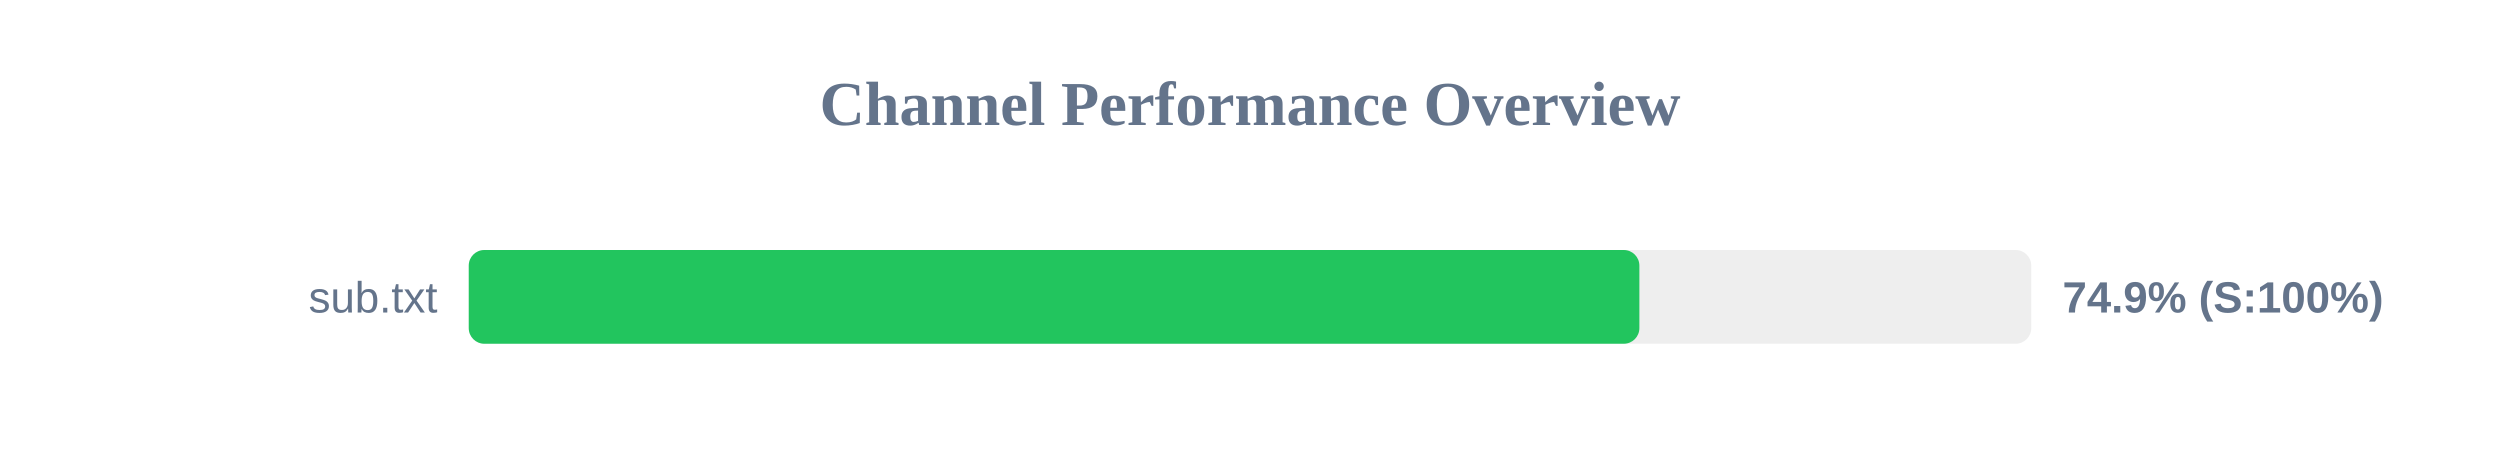
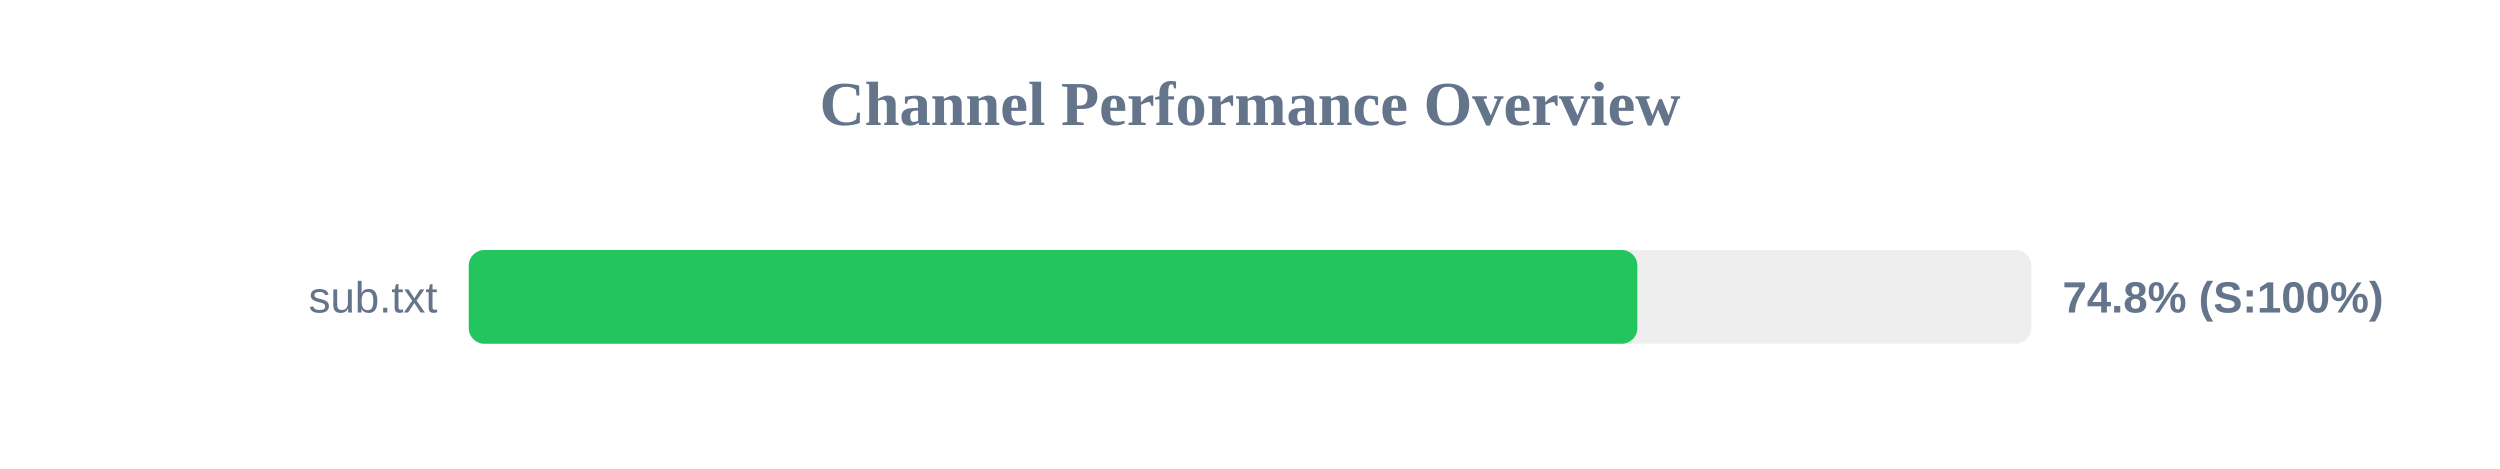
<svg xmlns="http://www.w3.org/2000/svg" width="800" height="150" version="1.1">
  <style>
        .row { font: 14px Arial; fill: #64748b; }
        .score { font: bold 14px Arial; fill: #64748b; }
    </style>
  <text x="400" y="40" text-anchor="middle" font-size="20px" font-weight="bold" fill="#64748b">Channel Performance Overview</text>
  <rect x="150" y="80" width="500" height="30" fill="#eee" rx="5" />
-   <rect x="150" y="80" width="374.6" height="30" fill="#22c55e" rx="5" />
+   <rect x="150" y="80" width="373.95" height="30" fill="#22c55e" rx="5" />
  <text x="140" y="100" text-anchor="end" class="row">sub.txt</text>
-   <text x="660" y="100" text-anchor="start" class="score">74.9% (S:100%)</text>
+   <text x="660" y="100" text-anchor="start" class="score">74.8% (S:100%)</text>
</svg>
